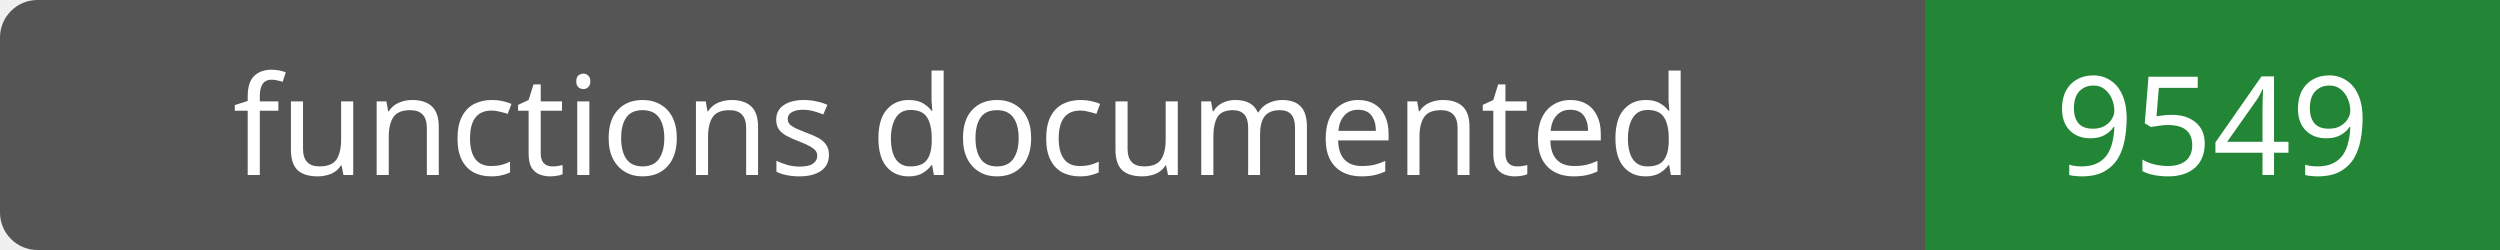
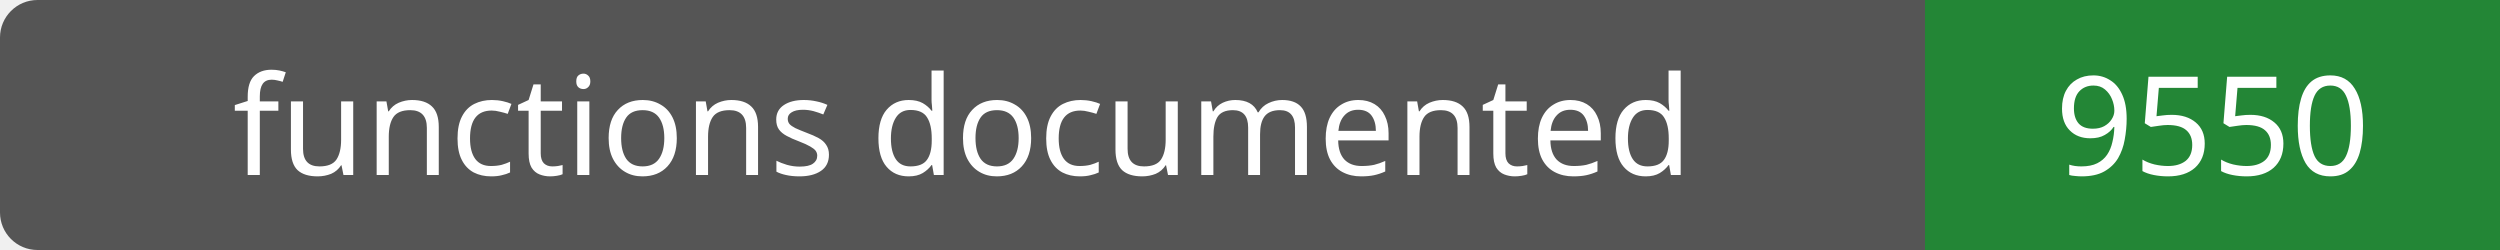
- <svg xmlns="http://www.w3.org/2000/svg" width="200" height="20" role="img" aria-label="functions documented: 9549">
+ <svg xmlns="http://www.w3.org/2000/svg" width="200" height="20" role="img" aria-label="functions documented: 9550">
  <rect width="200" height="20" rx="3" fill="#555" />
  <path fill="#238636" d="M154 0h46v20H154z" />
  <g fill="#fff" text-anchor="middle" font-family="Verdana,sans-serif" font-size="11">
    <text x="77.0" y="14">functions documented</text>
-     <text x="177.0" y="14">9549</text>
+     <text x="177.0" y="14">9550</text>
  </g>
</svg>
